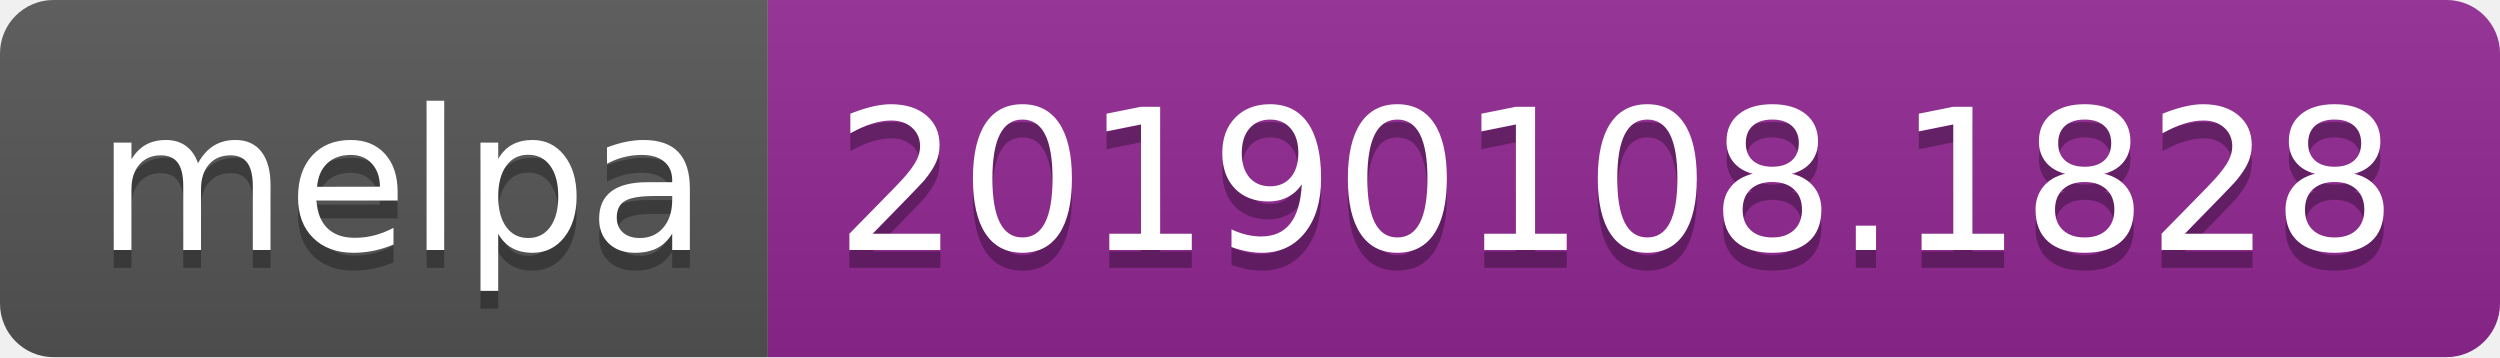
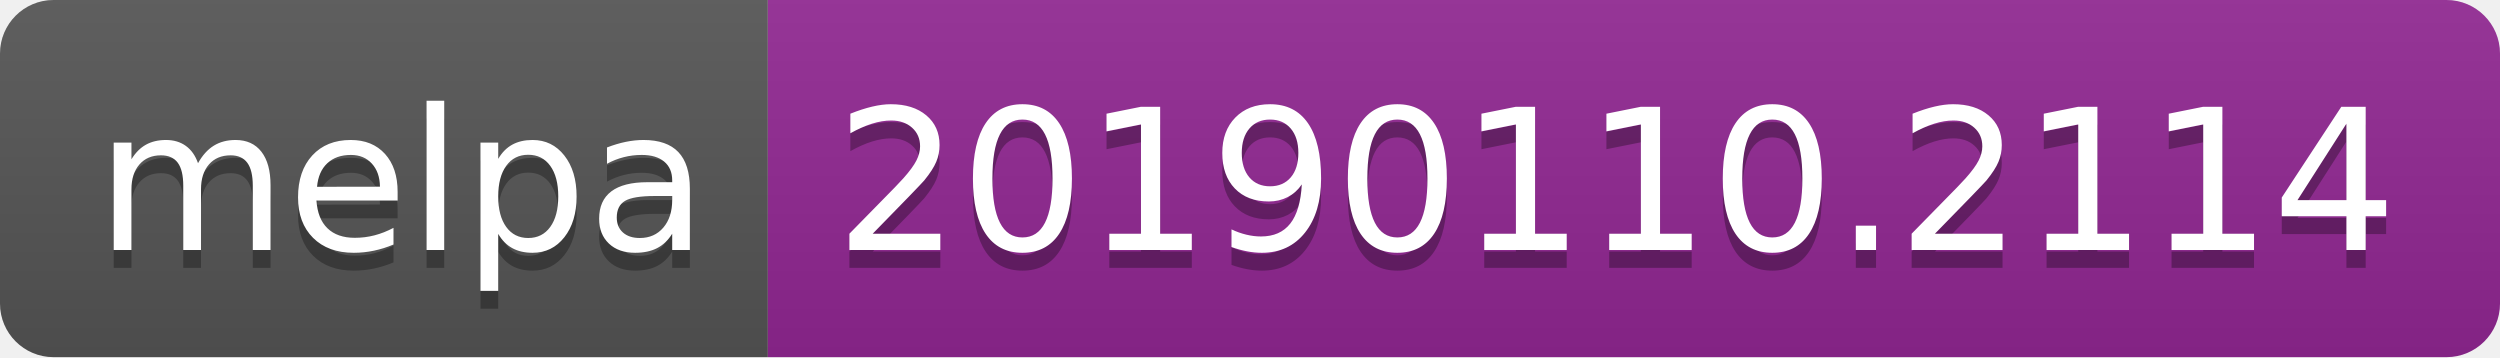
<svg xmlns="http://www.w3.org/2000/svg" width="140" height="20">
  <linearGradient id="b" x2="0" y2="100%">
    <stop offset="0" stop-color="#bbb" stop-opacity=".1" />
    <stop offset="1" stop-opacity=".1" />
  </linearGradient>
  <clipPath id="a">
    <rect width="140" height="20" rx="3" fill="#fff" />
  </clipPath>
  <g clip-path="url(#a)">
    <path fill="#555" d="M0 0h43v20H0z" />
    <path fill="#922793" d="M43 0h97v20H43z" />
    <path fill="url(#b)" d="M0 0h140v20H0z" />
  </g>
  <g fill="#fff" text-anchor="middle" font-family="DejaVu Sans,Verdana,Geneva,sans-serif" font-size="110">
    <text x="225" y="150" fill="#010101" fill-opacity=".3" transform="scale(.1)" textLength="330">melpa</text>
    <text x="225" y="140" transform="scale(.1)" textLength="330">melpa</text>
-     <text x="905" y="150" fill="#010101" fill-opacity=".3" transform="scale(.1)" textLength="870">20190108.1828</text>
-     <text x="905" y="140" transform="scale(.1)" textLength="870">20190108.1828</text>
+     <text x="905" y="150" fill="#010101" fill-opacity=".3" transform="scale(.1)" textLength="870">20190110.2114</text>
+     <text x="905" y="140" transform="scale(.1)" textLength="870">20190110.2114</text>
  </g>
</svg>
